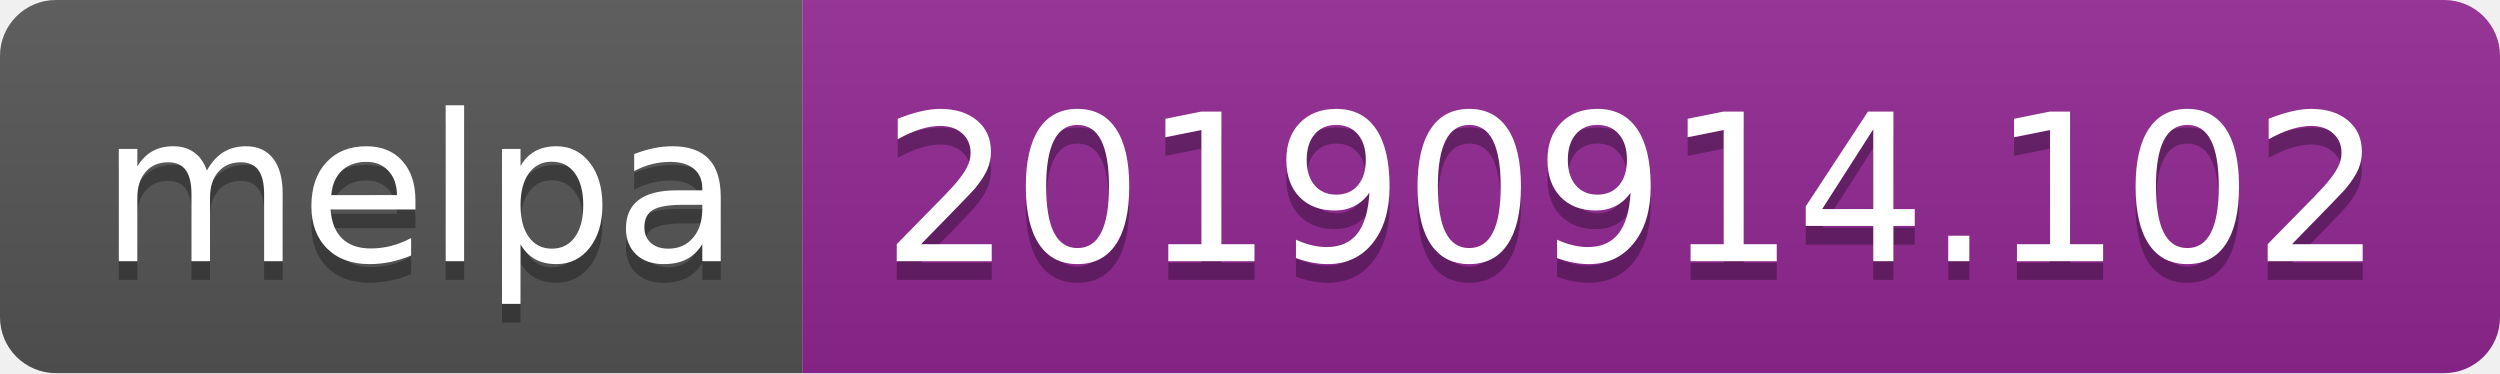
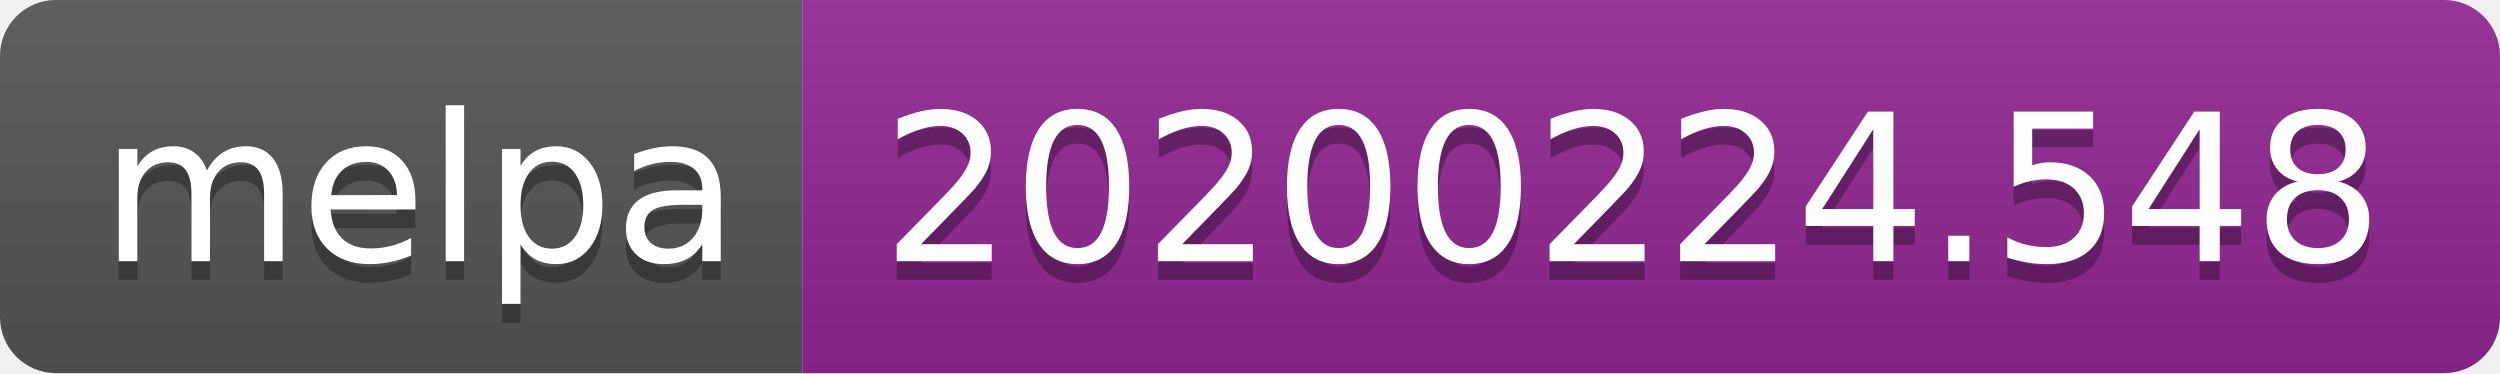
<svg xmlns="http://www.w3.org/2000/svg" width="134" height="20">
  <linearGradient id="b" x2="0" y2="100%">
    <stop offset="0" stop-color="#bbb" stop-opacity=".1" />
    <stop offset="1" stop-opacity=".1" />
  </linearGradient>
  <clipPath id="a">
    <rect width="134" height="20" rx="3" fill="#fff" />
  </clipPath>
  <g clip-path="url(#a)">
    <path fill="#555" d="M0 0h43v20H0z" />
    <path fill="#922793" d="M43 0h91v20H43z" />
    <path fill="url(#b)" d="M0 0h134v20H0z" />
  </g>
  <g fill="#fff" text-anchor="middle" font-family="DejaVu Sans,Verdana,Geneva,sans-serif" font-size="110">
    <text x="225" y="150" fill="#010101" fill-opacity=".3" transform="scale(.1)" textLength="330">melpa</text>
    <text x="225" y="140" transform="scale(.1)" textLength="330">melpa</text>
-     <text x="875" y="150" fill="#010101" fill-opacity=".3" transform="scale(.1)" textLength="810">20190914.102</text>
-     <text x="875" y="140" transform="scale(.1)" textLength="810">20190914.102</text>
+     <text x="875" y="150" fill="#010101" fill-opacity=".3" transform="scale(.1)" textLength="810">20200224.548</text>
+     <text x="875" y="140" transform="scale(.1)" textLength="810">20200224.548</text>
  </g>
</svg>
